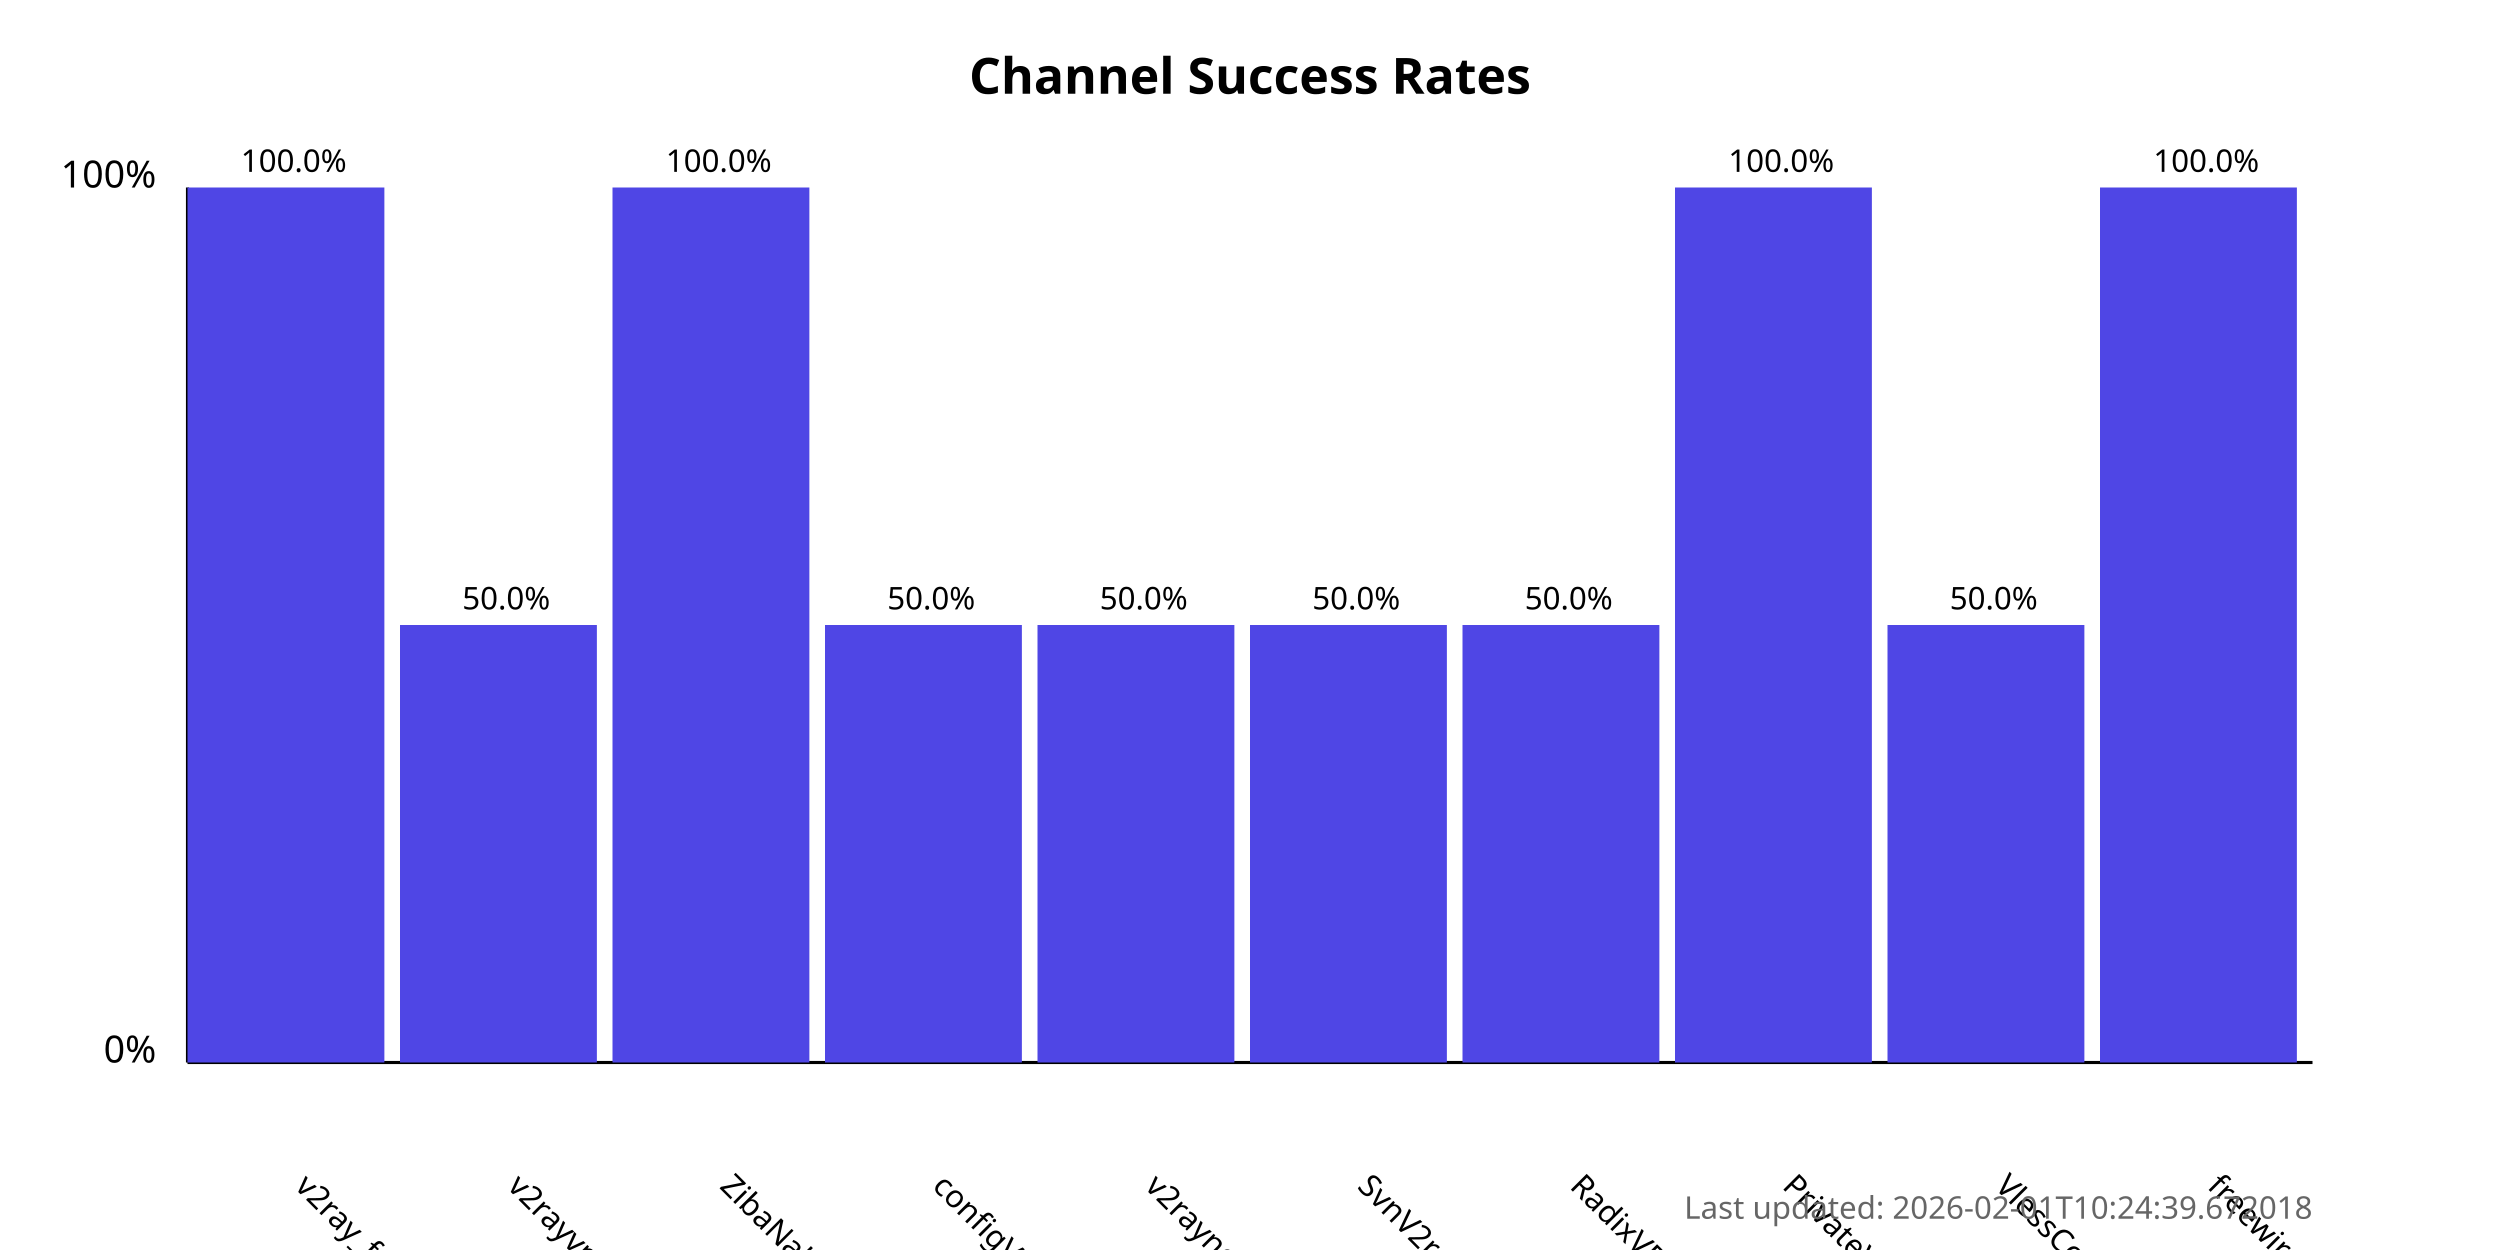
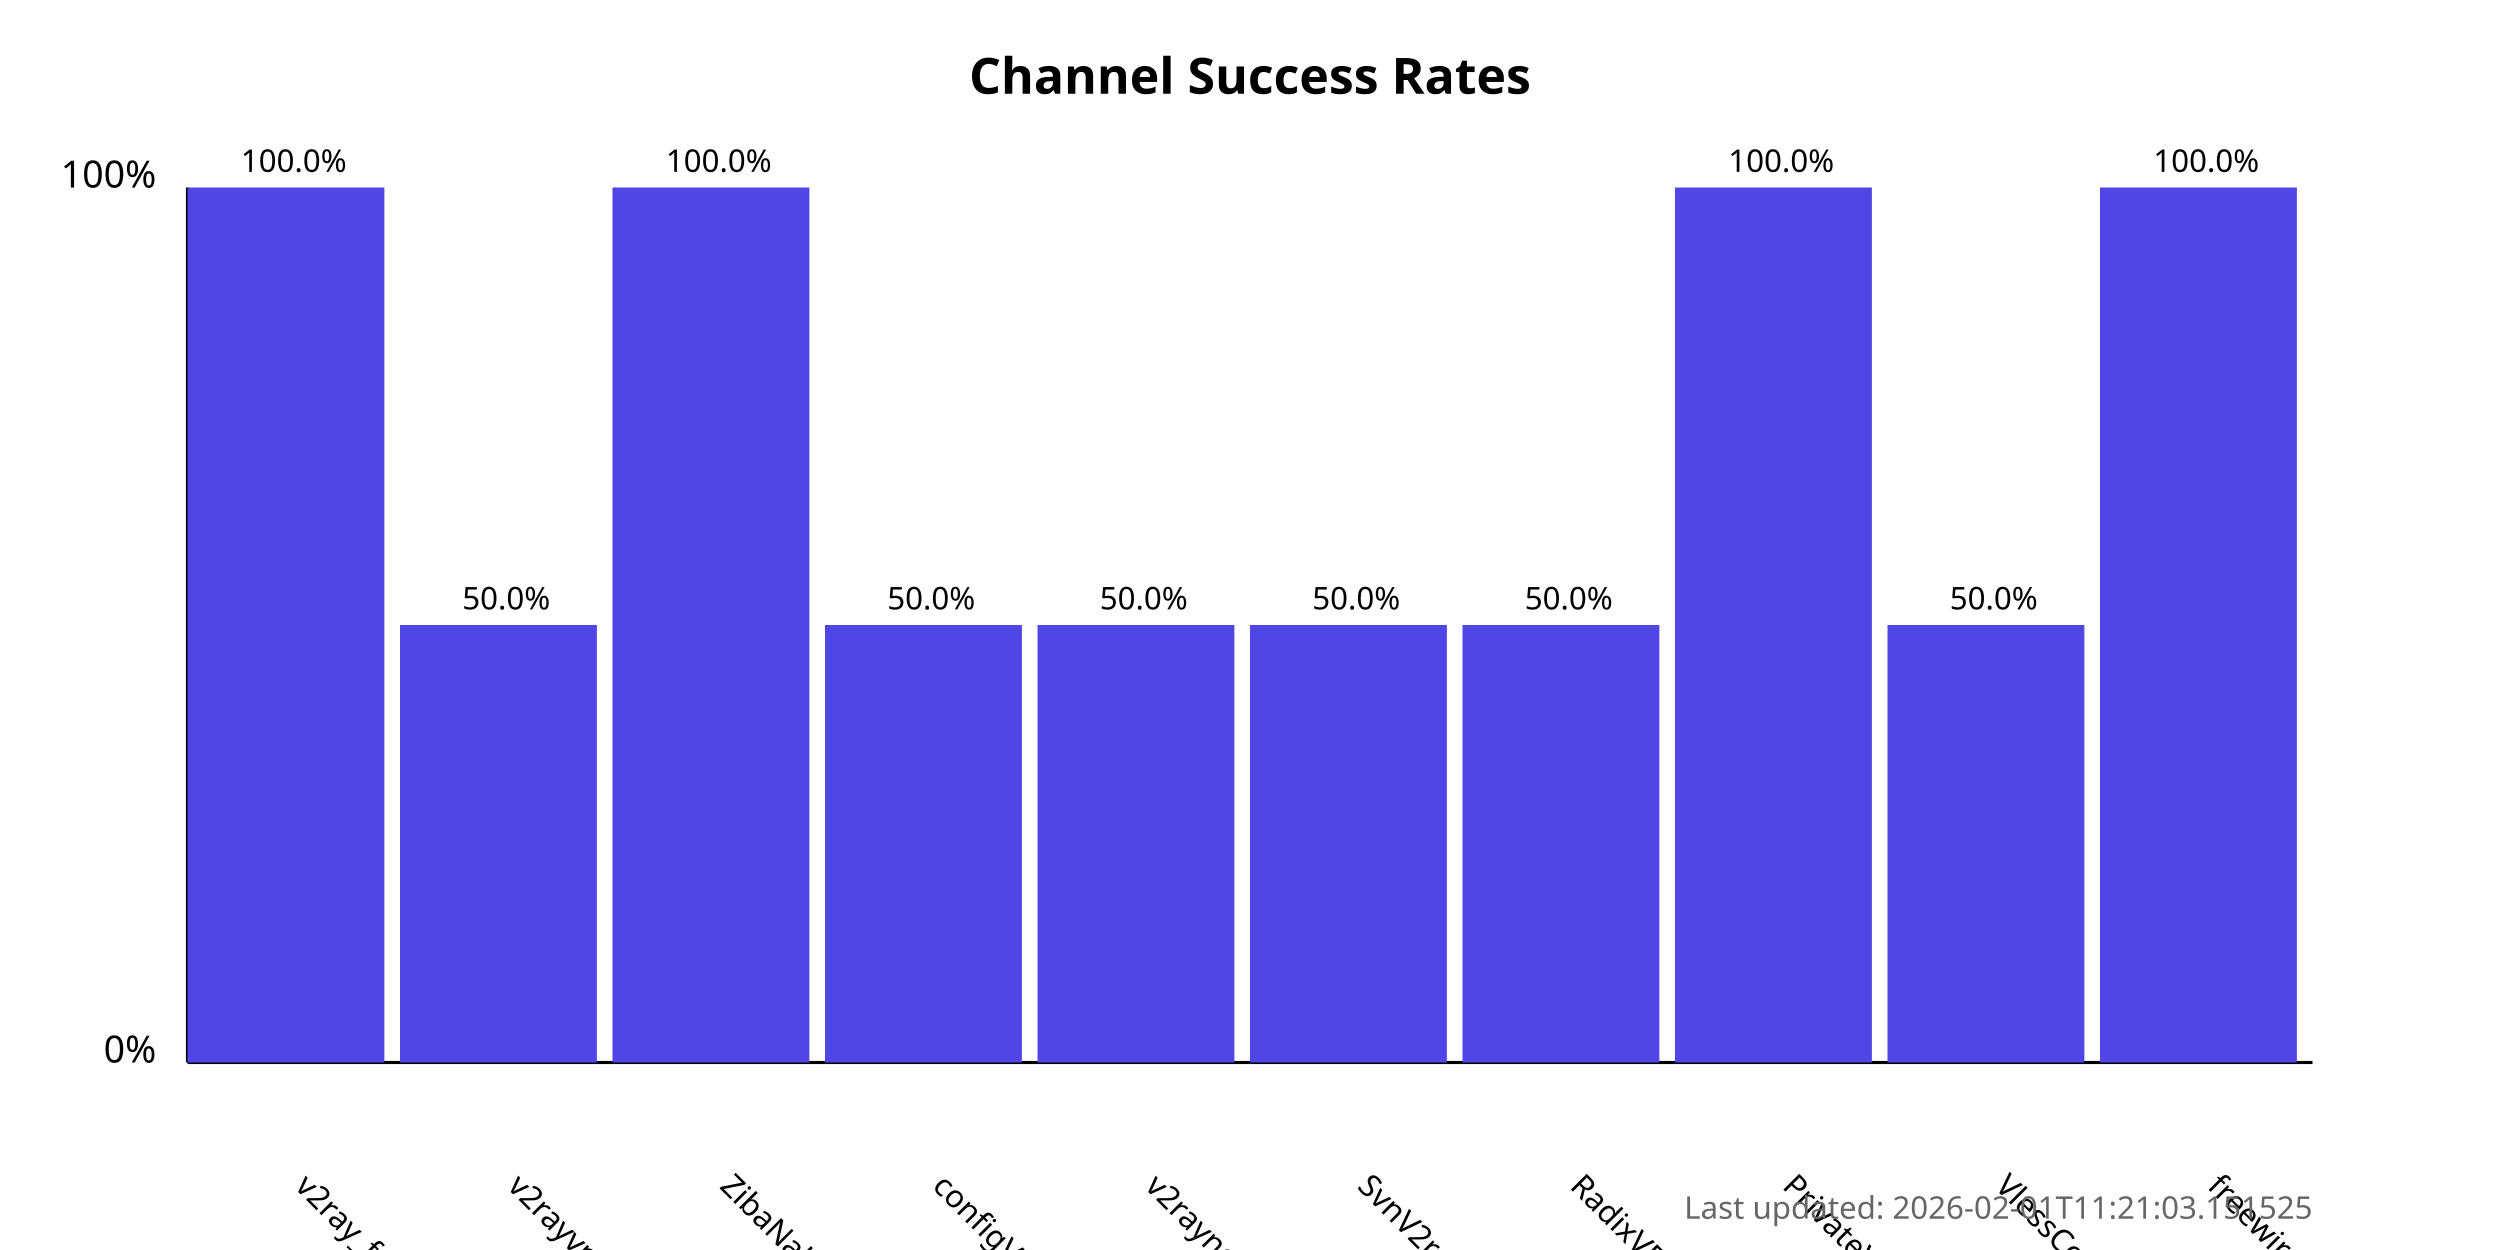
<svg xmlns="http://www.w3.org/2000/svg" width="800" height="400">
  <style>
            .chart-title { font: bold 16px sans-serif; }
            .axis-label { font: 12px sans-serif; }
            .tick-label { font: 10px sans-serif; }
            .bar { fill: #4f46e5; }
            .bar:hover { fill: #6366f1; }
            .timestamp { font: 10px sans-serif; fill: #666; }
        </style>
  <text x="400.0" y="30" text-anchor="middle" class="chart-title">
            Channel Success Rates
        </text>
  <line x1="60" y1="340" x2="60" y2="60" stroke="black" stroke-width="1" />
  <line x1="60" y1="340" x2="740" y2="340" stroke="black" stroke-width="1" />
  <text x="50" y="340" text-anchor="end" class="axis-label">0%</text>
  <text x="50" y="60" text-anchor="end" class="axis-label">100%</text>
  <g>
    <rect x="60" y="60.0" width="63.0" height="280.0" class="bar" />
    <text x="94.0" y="380" transform="rotate(45, 94.0, 380)" text-anchor="start" class="tick-label">
                v2ray_free_conf
            </text>
    <text x="94.0" y="55.0" text-anchor="middle" class="tick-label">
                100.0%
            </text>
  </g>
  <g>
    <rect x="128.0" y="200.0" width="63.0" height="140.0" class="bar" />
    <text x="162.0" y="380" transform="rotate(45, 162.0, 380)" text-anchor="start" class="tick-label">
                v2rayvpno
            </text>
    <text x="162.0" y="195.0" text-anchor="middle" class="tick-label">
                50.0%
            </text>
  </g>
  <g>
    <rect x="196.0" y="60.0" width="63.0" height="280.0" class="bar" />
    <text x="230.0" y="380" transform="rotate(45, 230.0, 380)" text-anchor="start" class="tick-label">
                ZibaNabz
            </text>
    <text x="230.0" y="55.0" text-anchor="middle" class="tick-label">
                100.0%
            </text>
  </g>
  <g>
    <rect x="264.0" y="200.0" width="63.0" height="140.0" class="bar" />
    <text x="298.0" y="380" transform="rotate(45, 298.0, 380)" text-anchor="start" class="tick-label">
                configV2rayForFree
            </text>
    <text x="298.0" y="195.0" text-anchor="middle" class="tick-label">
                50.0%
            </text>
  </g>
  <g>
    <rect x="332.0" y="200.0" width="63.0" height="140.0" class="bar" />
    <text x="366.0" y="380" transform="rotate(45, 366.0, 380)" text-anchor="start" class="tick-label">
                v2rayngvpn
            </text>
    <text x="366.0" y="195.0" text-anchor="middle" class="tick-label">
                50.0%
            </text>
  </g>
  <g>
    <rect x="400.0" y="200.0" width="63.0" height="140.0" class="bar" />
    <text x="434.0" y="380" transform="rotate(45, 434.0, 380)" text-anchor="start" class="tick-label">
                SvnV2ray
            </text>
    <text x="434.0" y="195.0" text-anchor="middle" class="tick-label">
                50.0%
            </text>
  </g>
  <g>
    <rect x="468.0" y="200.0" width="63.0" height="140.0" class="bar" />
    <text x="502.0" y="380" transform="rotate(45, 502.0, 380)" text-anchor="start" class="tick-label">
                RadixVPN
            </text>
    <text x="502.0" y="195.0" text-anchor="middle" class="tick-label">
                50.0%
            </text>
  </g>
  <g>
    <rect x="536.0" y="60.0" width="63.0" height="280.0" class="bar" />
    <text x="570.0" y="380" transform="rotate(45, 570.0, 380)" text-anchor="start" class="tick-label">
                PrivateVPNs
            </text>
    <text x="570.0" y="55.0" text-anchor="middle" class="tick-label">
                100.0%
            </text>
  </g>
  <g>
    <rect x="604.0" y="200.0" width="63.0" height="140.0" class="bar" />
    <text x="638.0" y="380" transform="rotate(45, 638.0, 380)" text-anchor="start" class="tick-label">
                VlessConfig
            </text>
    <text x="638.0" y="195.0" text-anchor="middle" class="tick-label">
                50.0%
            </text>
  </g>
  <g>
    <rect x="672.0" y="60.0" width="63.0" height="280.0" class="bar" />
    <text x="706.0" y="380" transform="rotate(45, 706.0, 380)" text-anchor="start" class="tick-label">
                freewireguard
            </text>
    <text x="706.0" y="55.0" text-anchor="middle" class="tick-label">
                100.0%
            </text>
  </g>
  <text x="740" y="390" text-anchor="end" class="timestamp">
-             Last updated: 2026-02-01T10:24:39.672018
+             Last updated: 2026-02-01T11:21:03.151525
        </text>
</svg>
